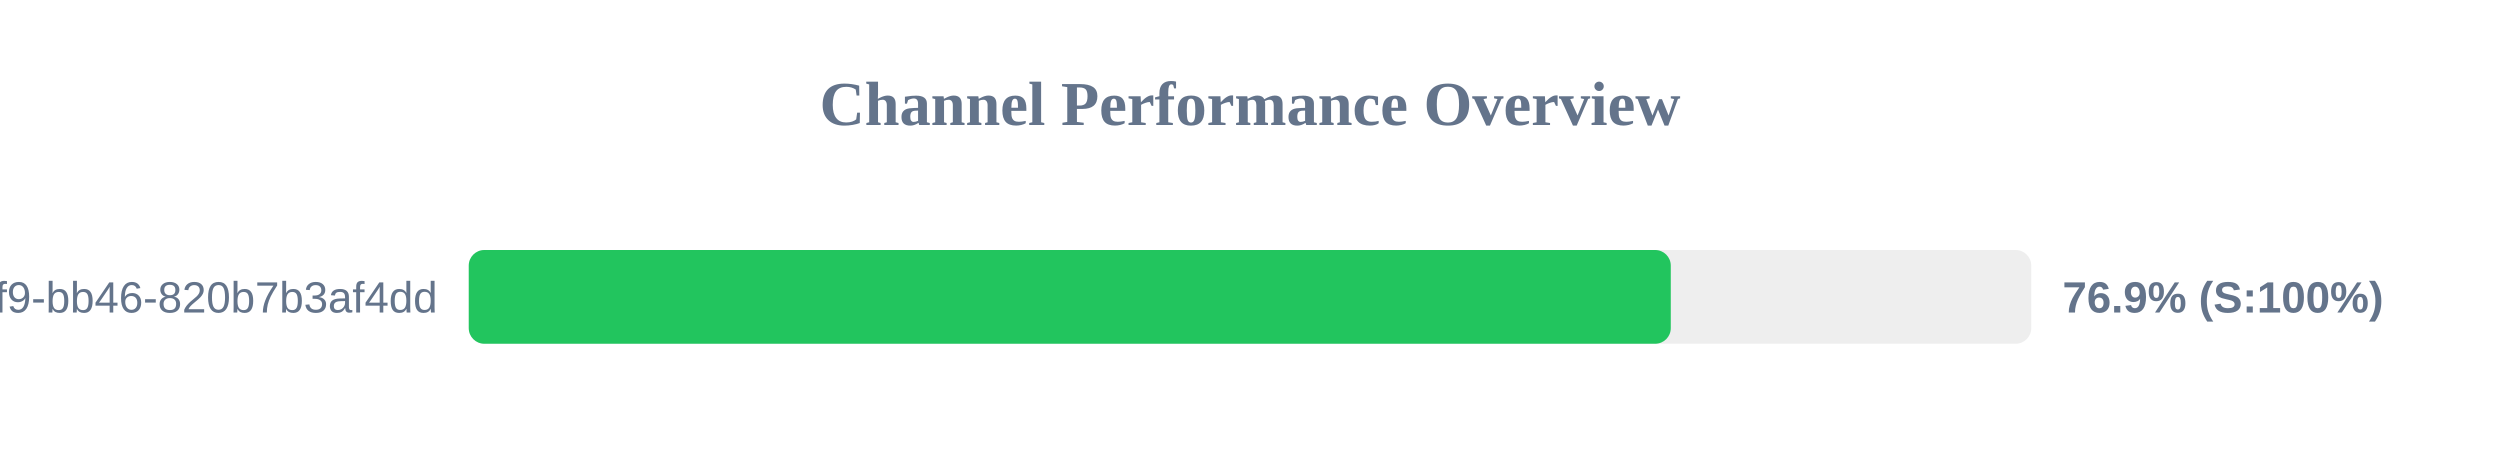
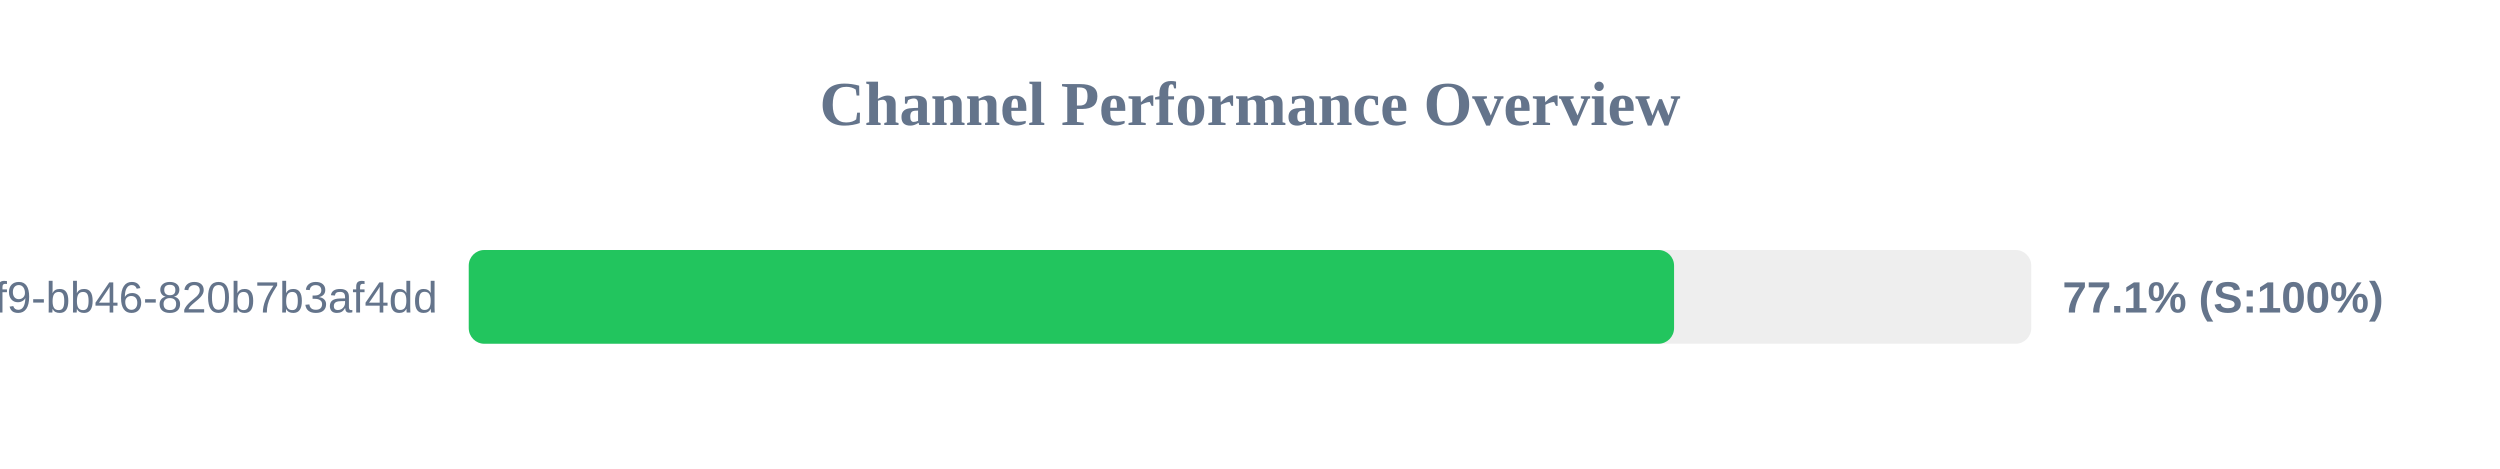
<svg xmlns="http://www.w3.org/2000/svg" width="800" height="150" version="1.1">
  <style>
        .row { font: 14px Arial; fill: #64748b; }
        .score { font: bold 14px Arial; fill: #64748b; }
    </style>
  <text x="400" y="40" text-anchor="middle" font-size="20px" font-weight="bold" fill="#64748b">Channel Performance Overview</text>
  <rect x="150" y="80" width="500" height="30" fill="#eee" rx="5" />
-   <rect x="150" y="80" width="384.65" height="30" fill="#22c55e" rx="5" />
+   <rect x="150" y="80" width="385.7" height="30" fill="#22c55e" rx="5" />
  <text x="140" y="100" text-anchor="end" class="row">?uuid=80b2ac81-ba69-41f9-bb46-820b7b3af4dd</text>
-   <text x="660" y="100" text-anchor="start" class="score">76.9% (S:100%)</text>
+   <text x="660" y="100" text-anchor="start" class="score">77.1% (S:100%)</text>
</svg>
